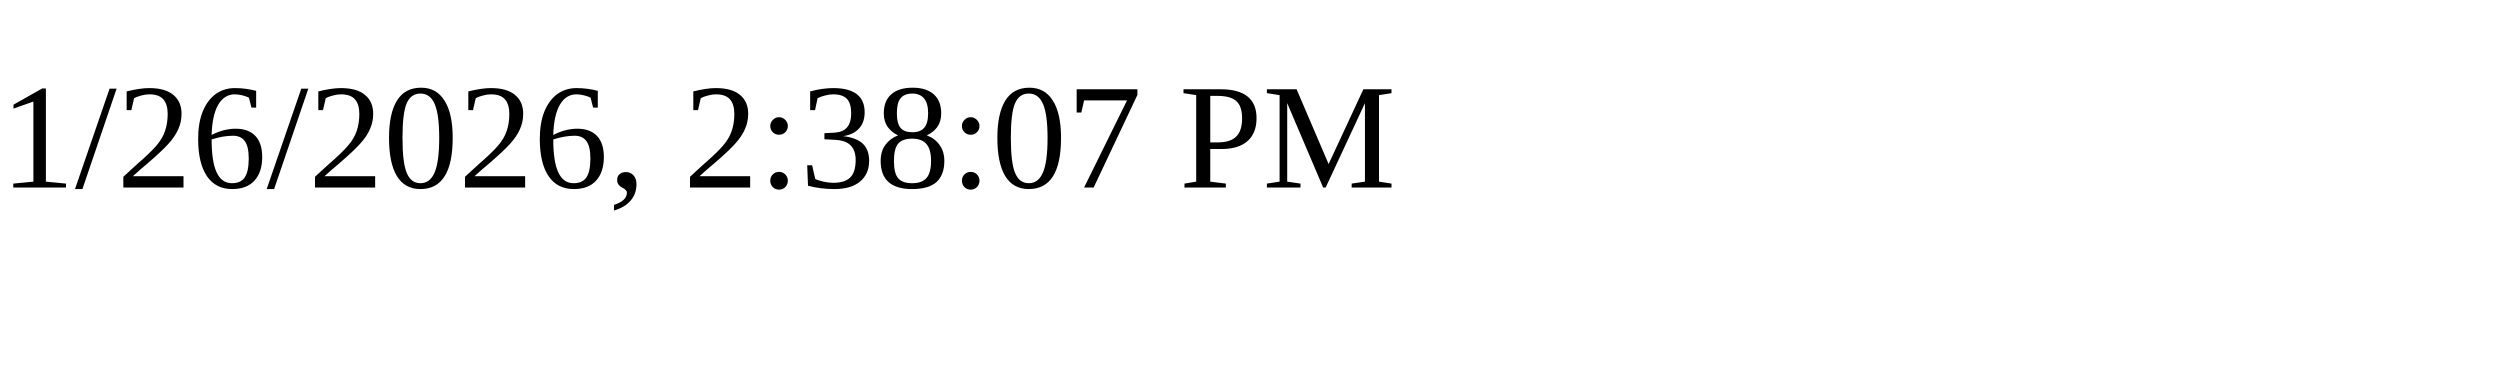
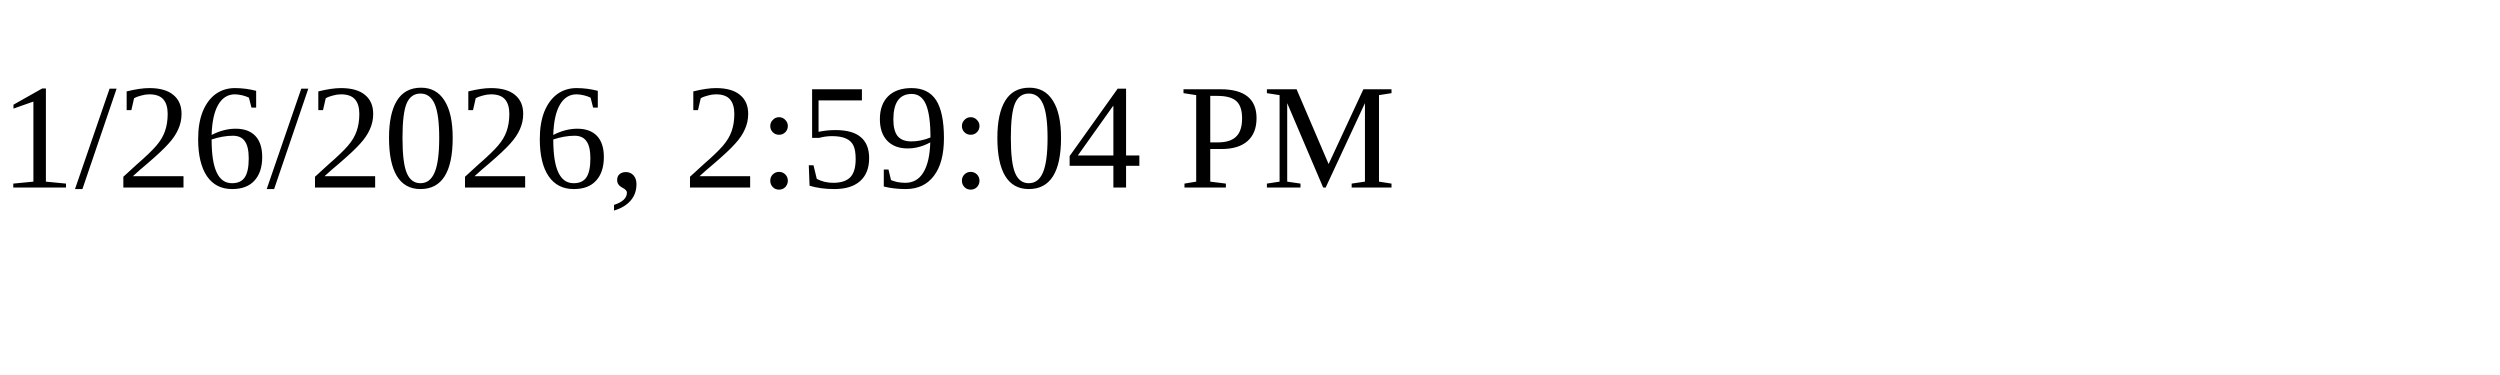
<svg xmlns="http://www.w3.org/2000/svg" height="30" width="200">
-   <text x="0" y="15">1/26/2026, 2:38:07 PM</text>
+   <text x="0" y="15">1/26/2026, 2:59:04 PM</text>
</svg>
